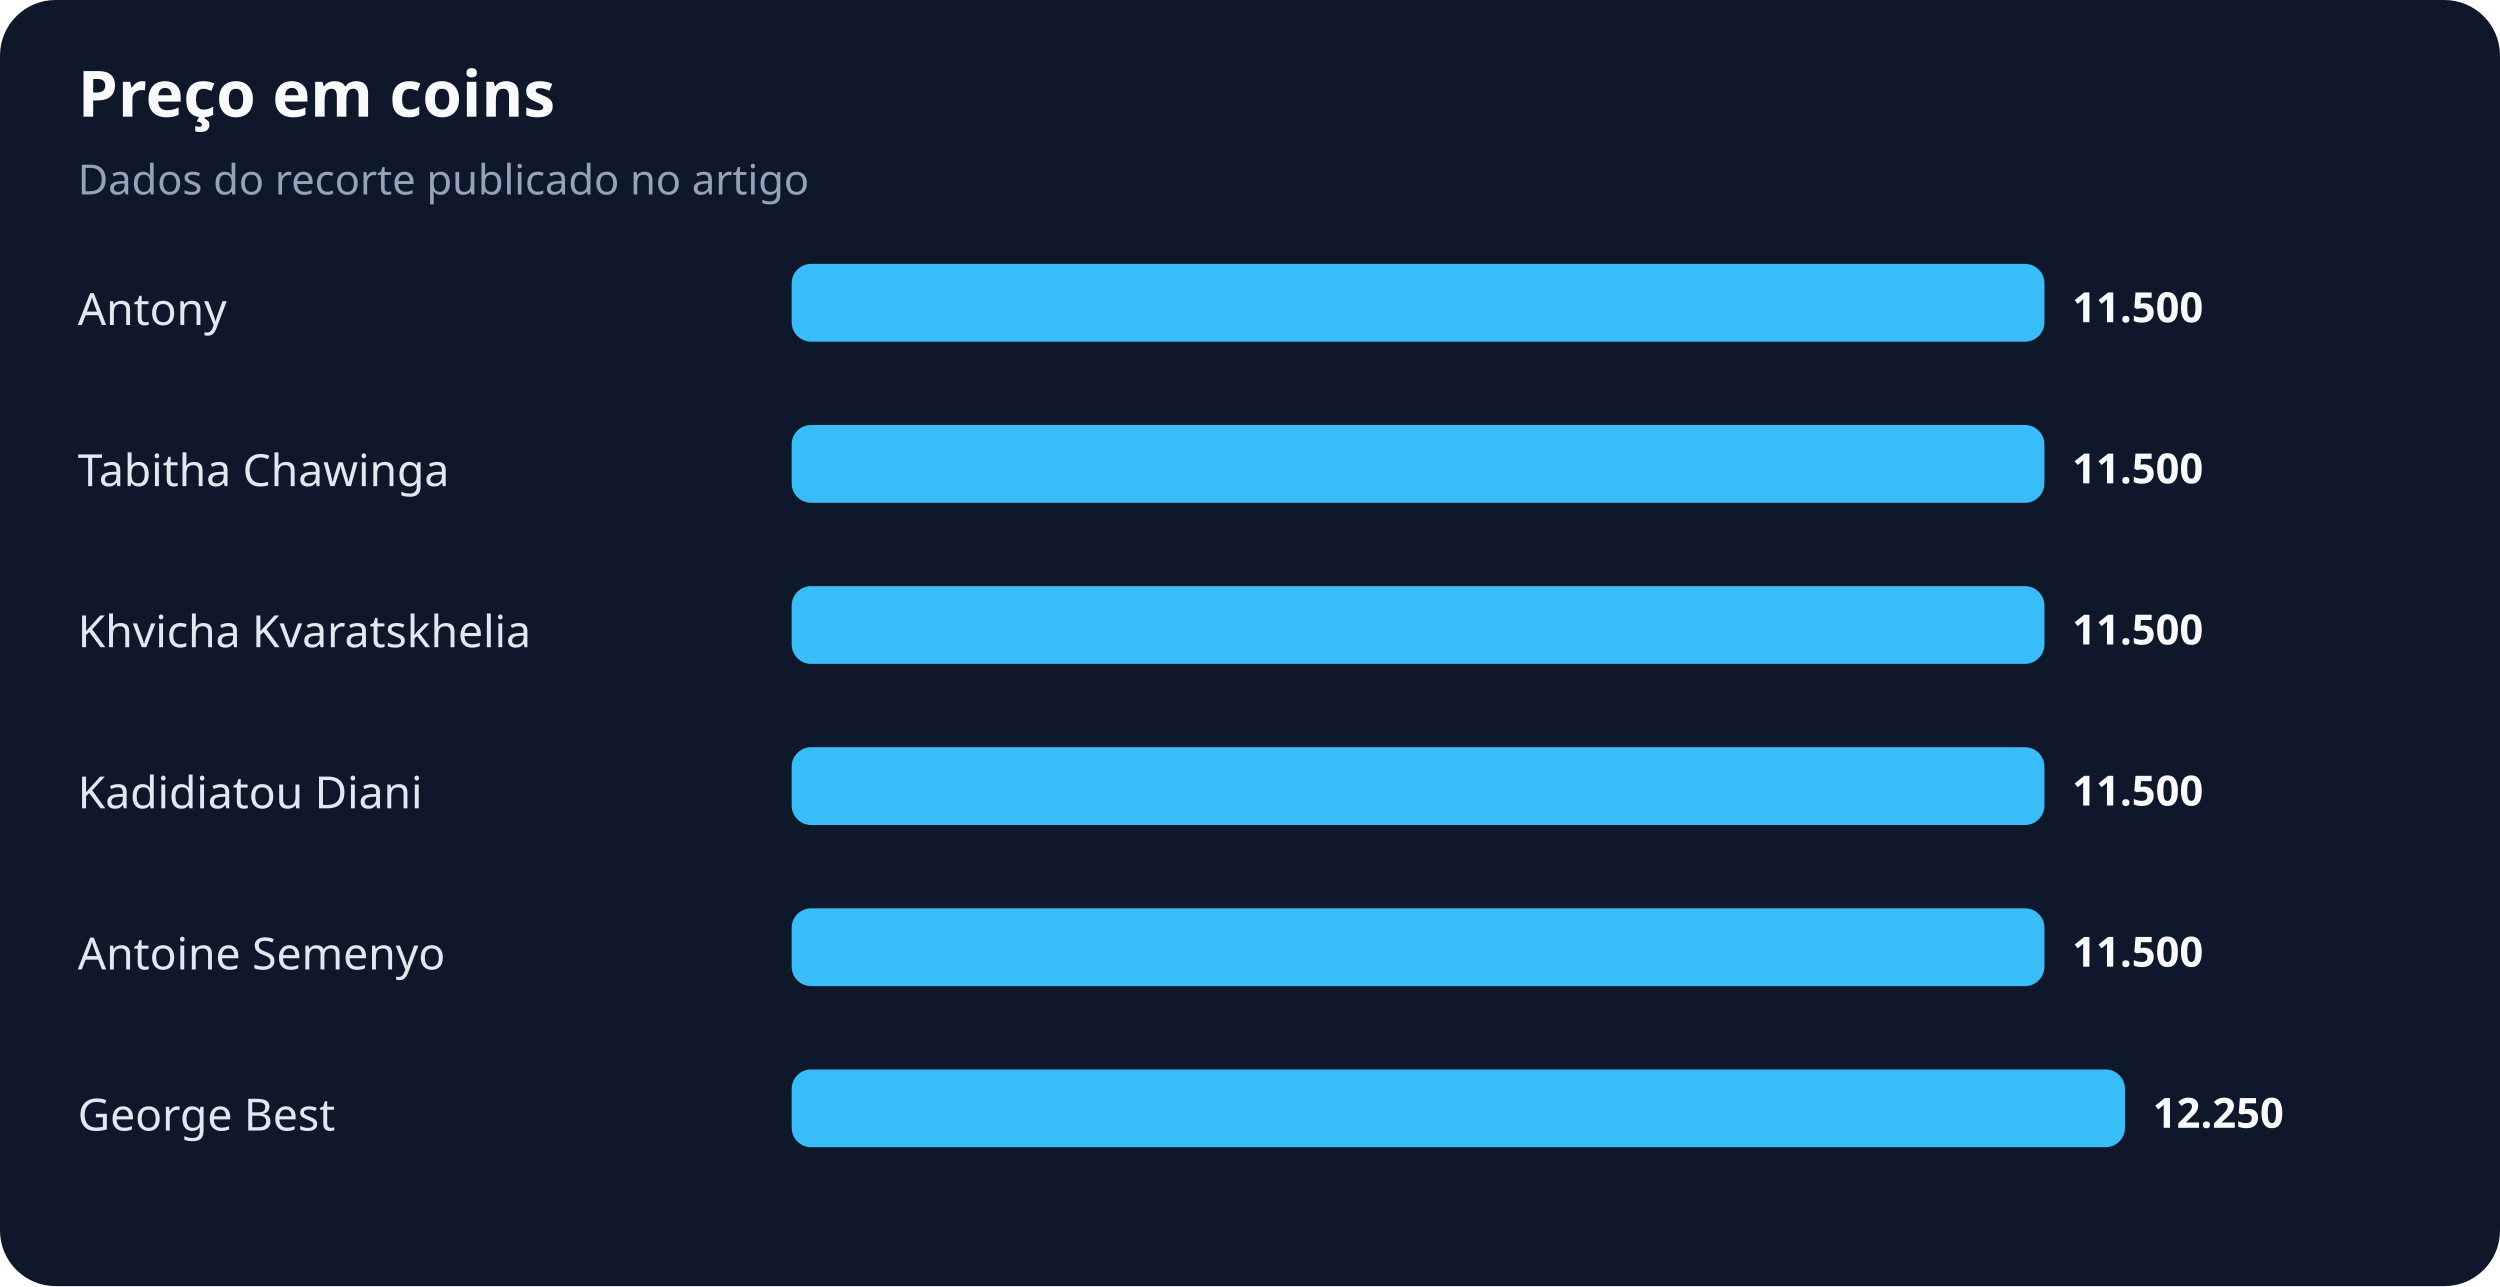
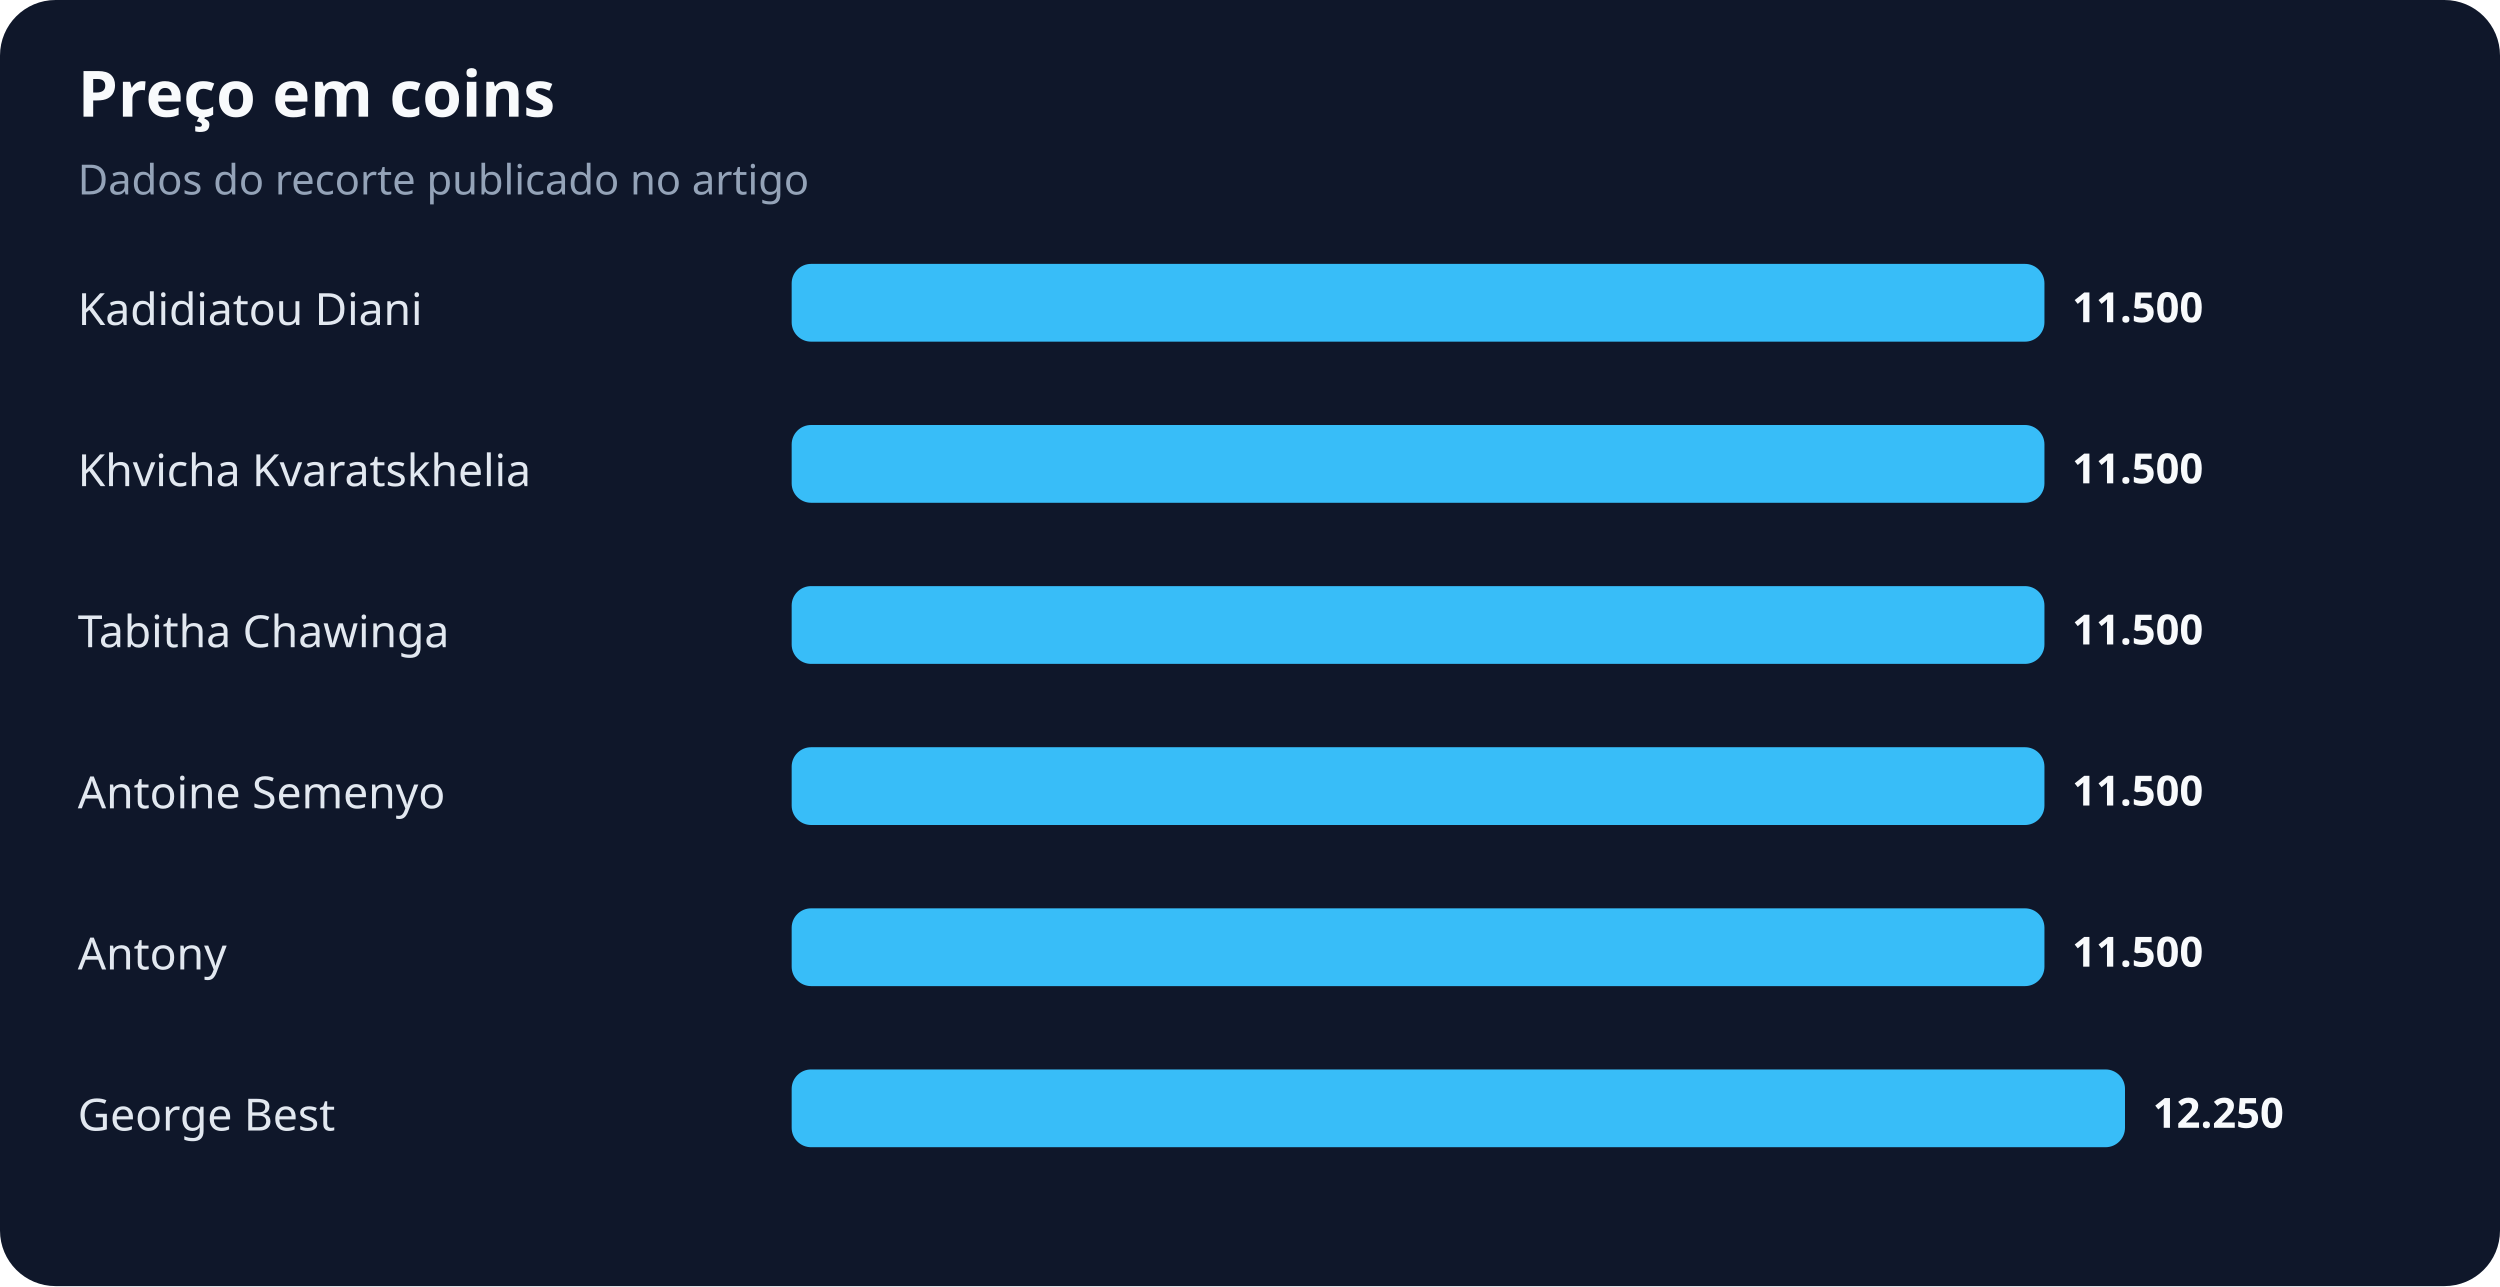
<svg xmlns="http://www.w3.org/2000/svg" width="900" height="463" viewBox="0 0 900 463" role="img" aria-labelledby="title desc">
  <rect width="100%" height="100%" rx="20" fill="#0f172a" />
  <text x="28" y="42" fill="#f8fafc" font-family="system-ui,sans-serif" font-size="23" font-weight="700">Preço em coins</text>
  <text x="28" y="70" fill="#94a3b8" font-family="system-ui,sans-serif" font-size="15">Dados do recorte publicado no artigo</text>
-   <text x="28" y="117" fill="#e2e8f0" font-family="system-ui,sans-serif" font-size="16">Antony</text>
+   <text x="28" y="117" fill="#e2e8f0" font-family="system-ui,sans-serif" font-size="16">Kadidiatou Diani</text>
  <rect x="285" y="95" width="451" height="28" rx="7" fill="#38bdf8" />
  <text x="746" y="116" fill="#f8fafc" font-family="system-ui,sans-serif" font-size="15" font-weight="700">11.500</text>
-   <text x="28" y="175" fill="#e2e8f0" font-family="system-ui,sans-serif" font-size="16">Tabitha Chawinga</text>
+   <text x="28" y="175" fill="#e2e8f0" font-family="system-ui,sans-serif" font-size="16">Khvicha Kvaratskhelia</text>
  <rect x="285" y="153" width="451" height="28" rx="7" fill="#38bdf8" />
  <text x="746" y="174" fill="#f8fafc" font-family="system-ui,sans-serif" font-size="15" font-weight="700">11.500</text>
-   <text x="28" y="233" fill="#e2e8f0" font-family="system-ui,sans-serif" font-size="16">Khvicha Kvaratskhelia</text>
+   <text x="28" y="233" fill="#e2e8f0" font-family="system-ui,sans-serif" font-size="16">Tabitha Chawinga</text>
  <rect x="285" y="211" width="451" height="28" rx="7" fill="#38bdf8" />
  <text x="746" y="232" fill="#f8fafc" font-family="system-ui,sans-serif" font-size="15" font-weight="700">11.500</text>
-   <text x="28" y="291" fill="#e2e8f0" font-family="system-ui,sans-serif" font-size="16">Kadidiatou Diani</text>
+   <text x="28" y="291" fill="#e2e8f0" font-family="system-ui,sans-serif" font-size="16">Antoine Semenyo</text>
  <rect x="285" y="269" width="451" height="28" rx="7" fill="#38bdf8" />
  <text x="746" y="290" fill="#f8fafc" font-family="system-ui,sans-serif" font-size="15" font-weight="700">11.500</text>
-   <text x="28" y="349" fill="#e2e8f0" font-family="system-ui,sans-serif" font-size="16">Antoine Semenyo</text>
+   <text x="28" y="349" fill="#e2e8f0" font-family="system-ui,sans-serif" font-size="16">Antony</text>
  <rect x="285" y="327" width="451" height="28" rx="7" fill="#38bdf8" />
  <text x="746" y="348" fill="#f8fafc" font-family="system-ui,sans-serif" font-size="15" font-weight="700">11.500</text>
  <text x="28" y="407" fill="#e2e8f0" font-family="system-ui,sans-serif" font-size="16">George Best</text>
  <rect x="285" y="385" width="480" height="28" rx="7" fill="#38bdf8" />
  <text x="775" y="406" fill="#f8fafc" font-family="system-ui,sans-serif" font-size="15" font-weight="700">12.250</text>
</svg>
